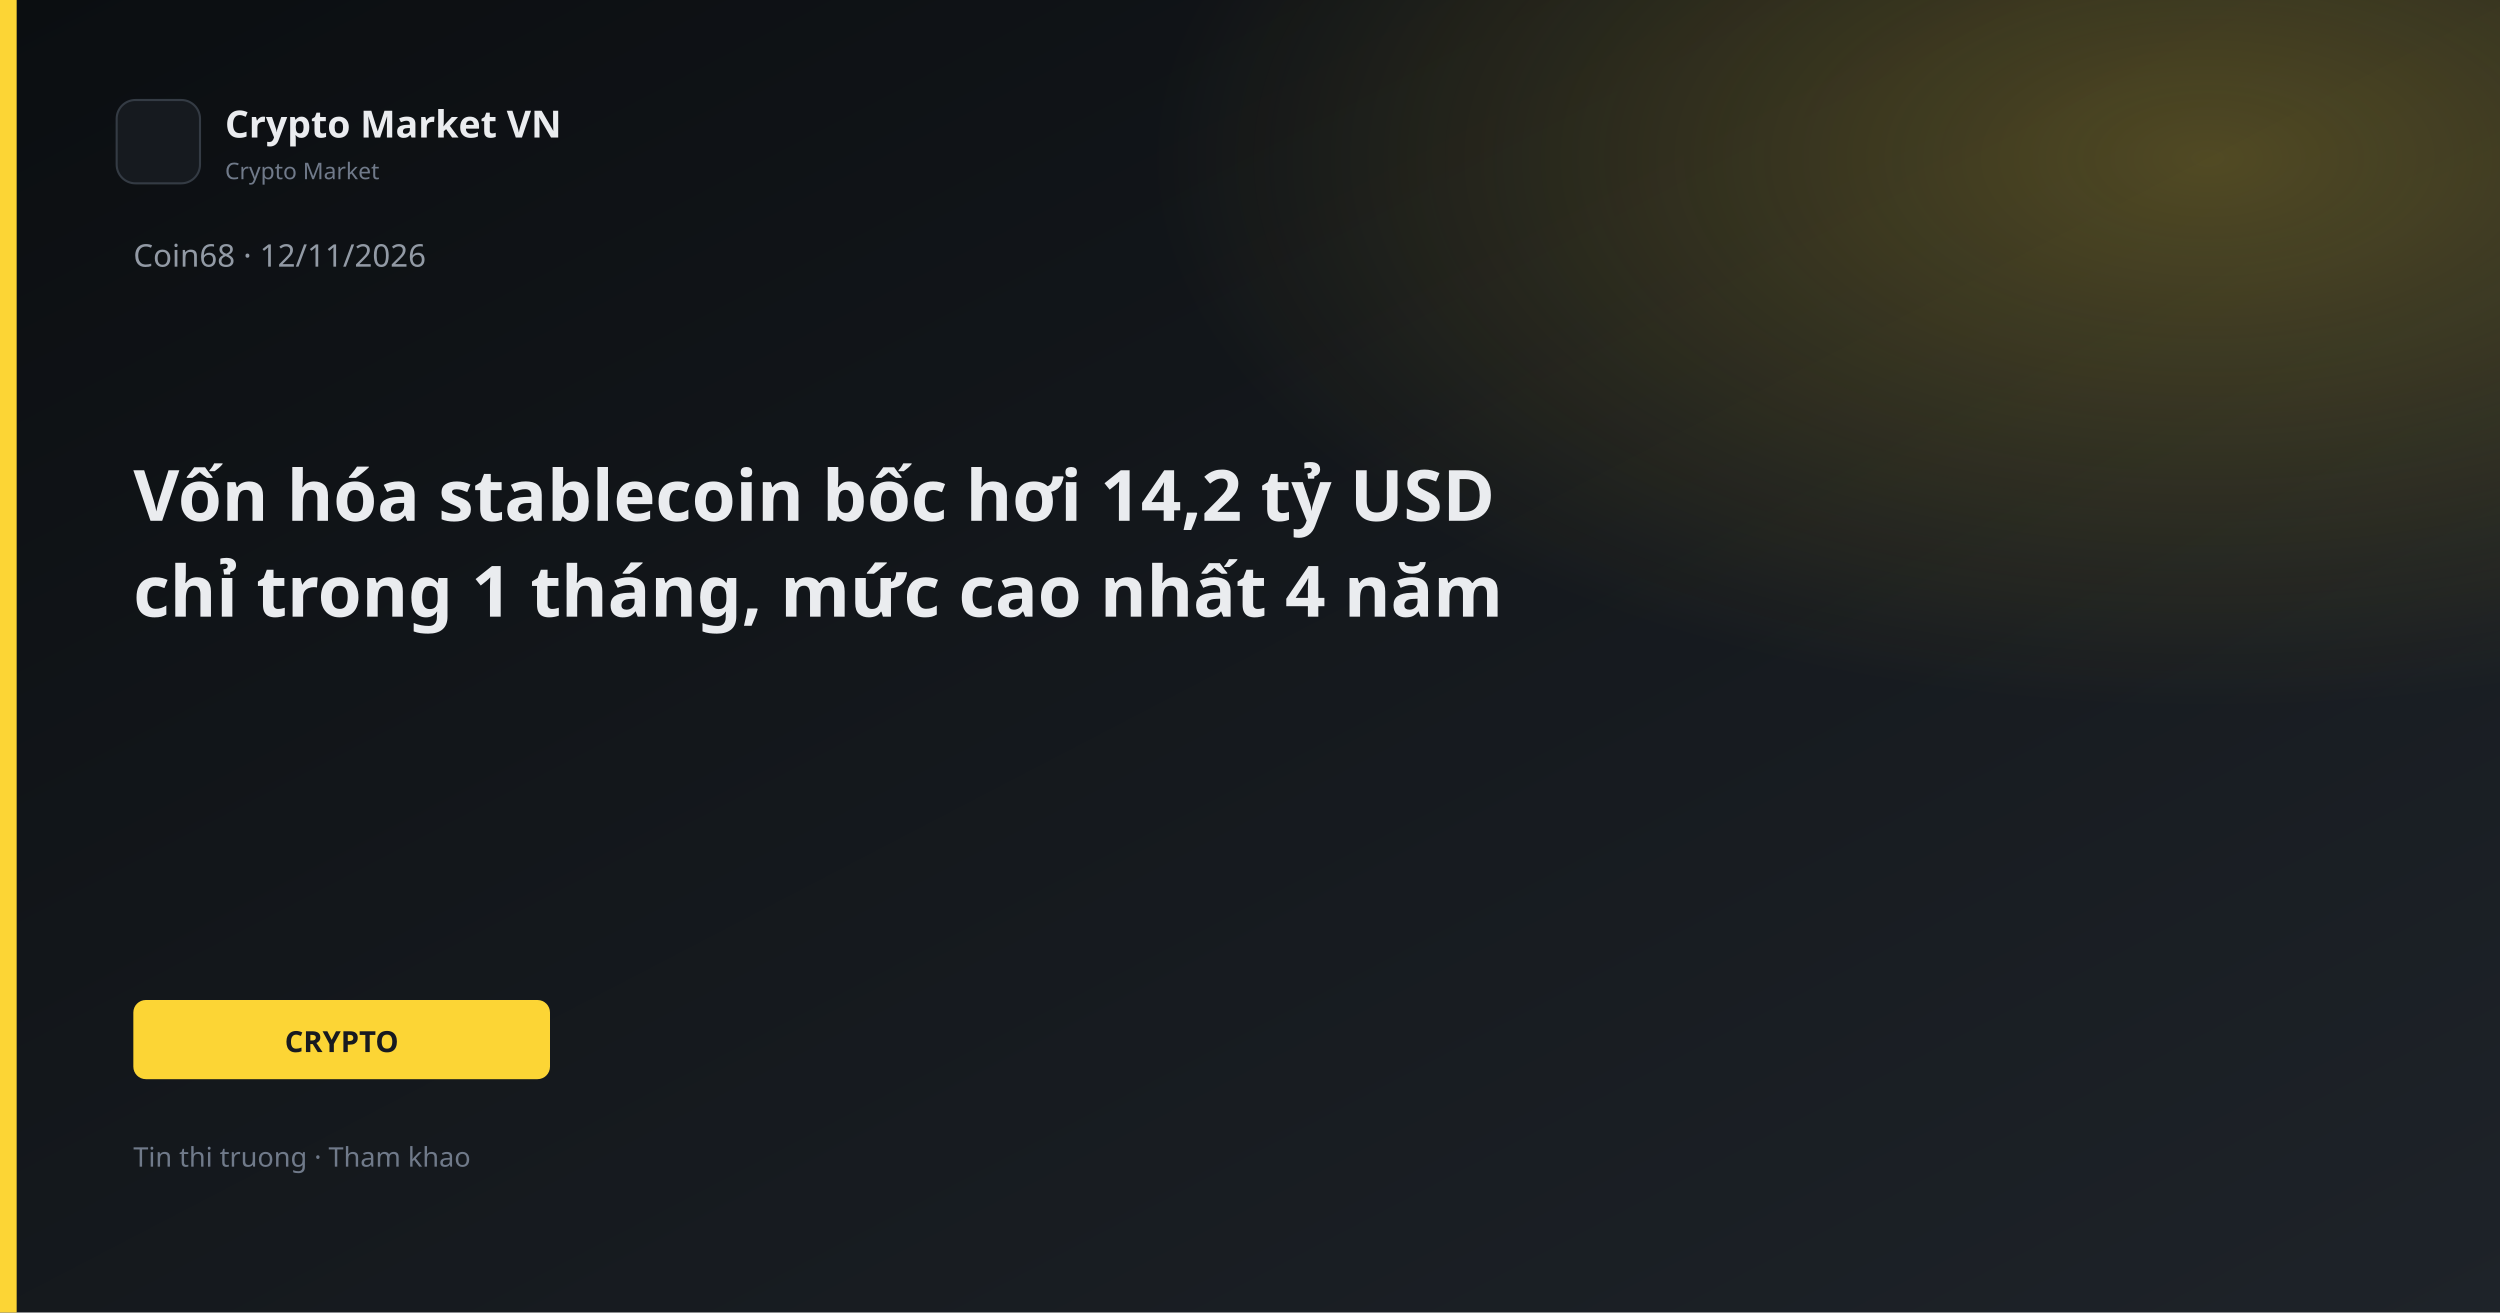
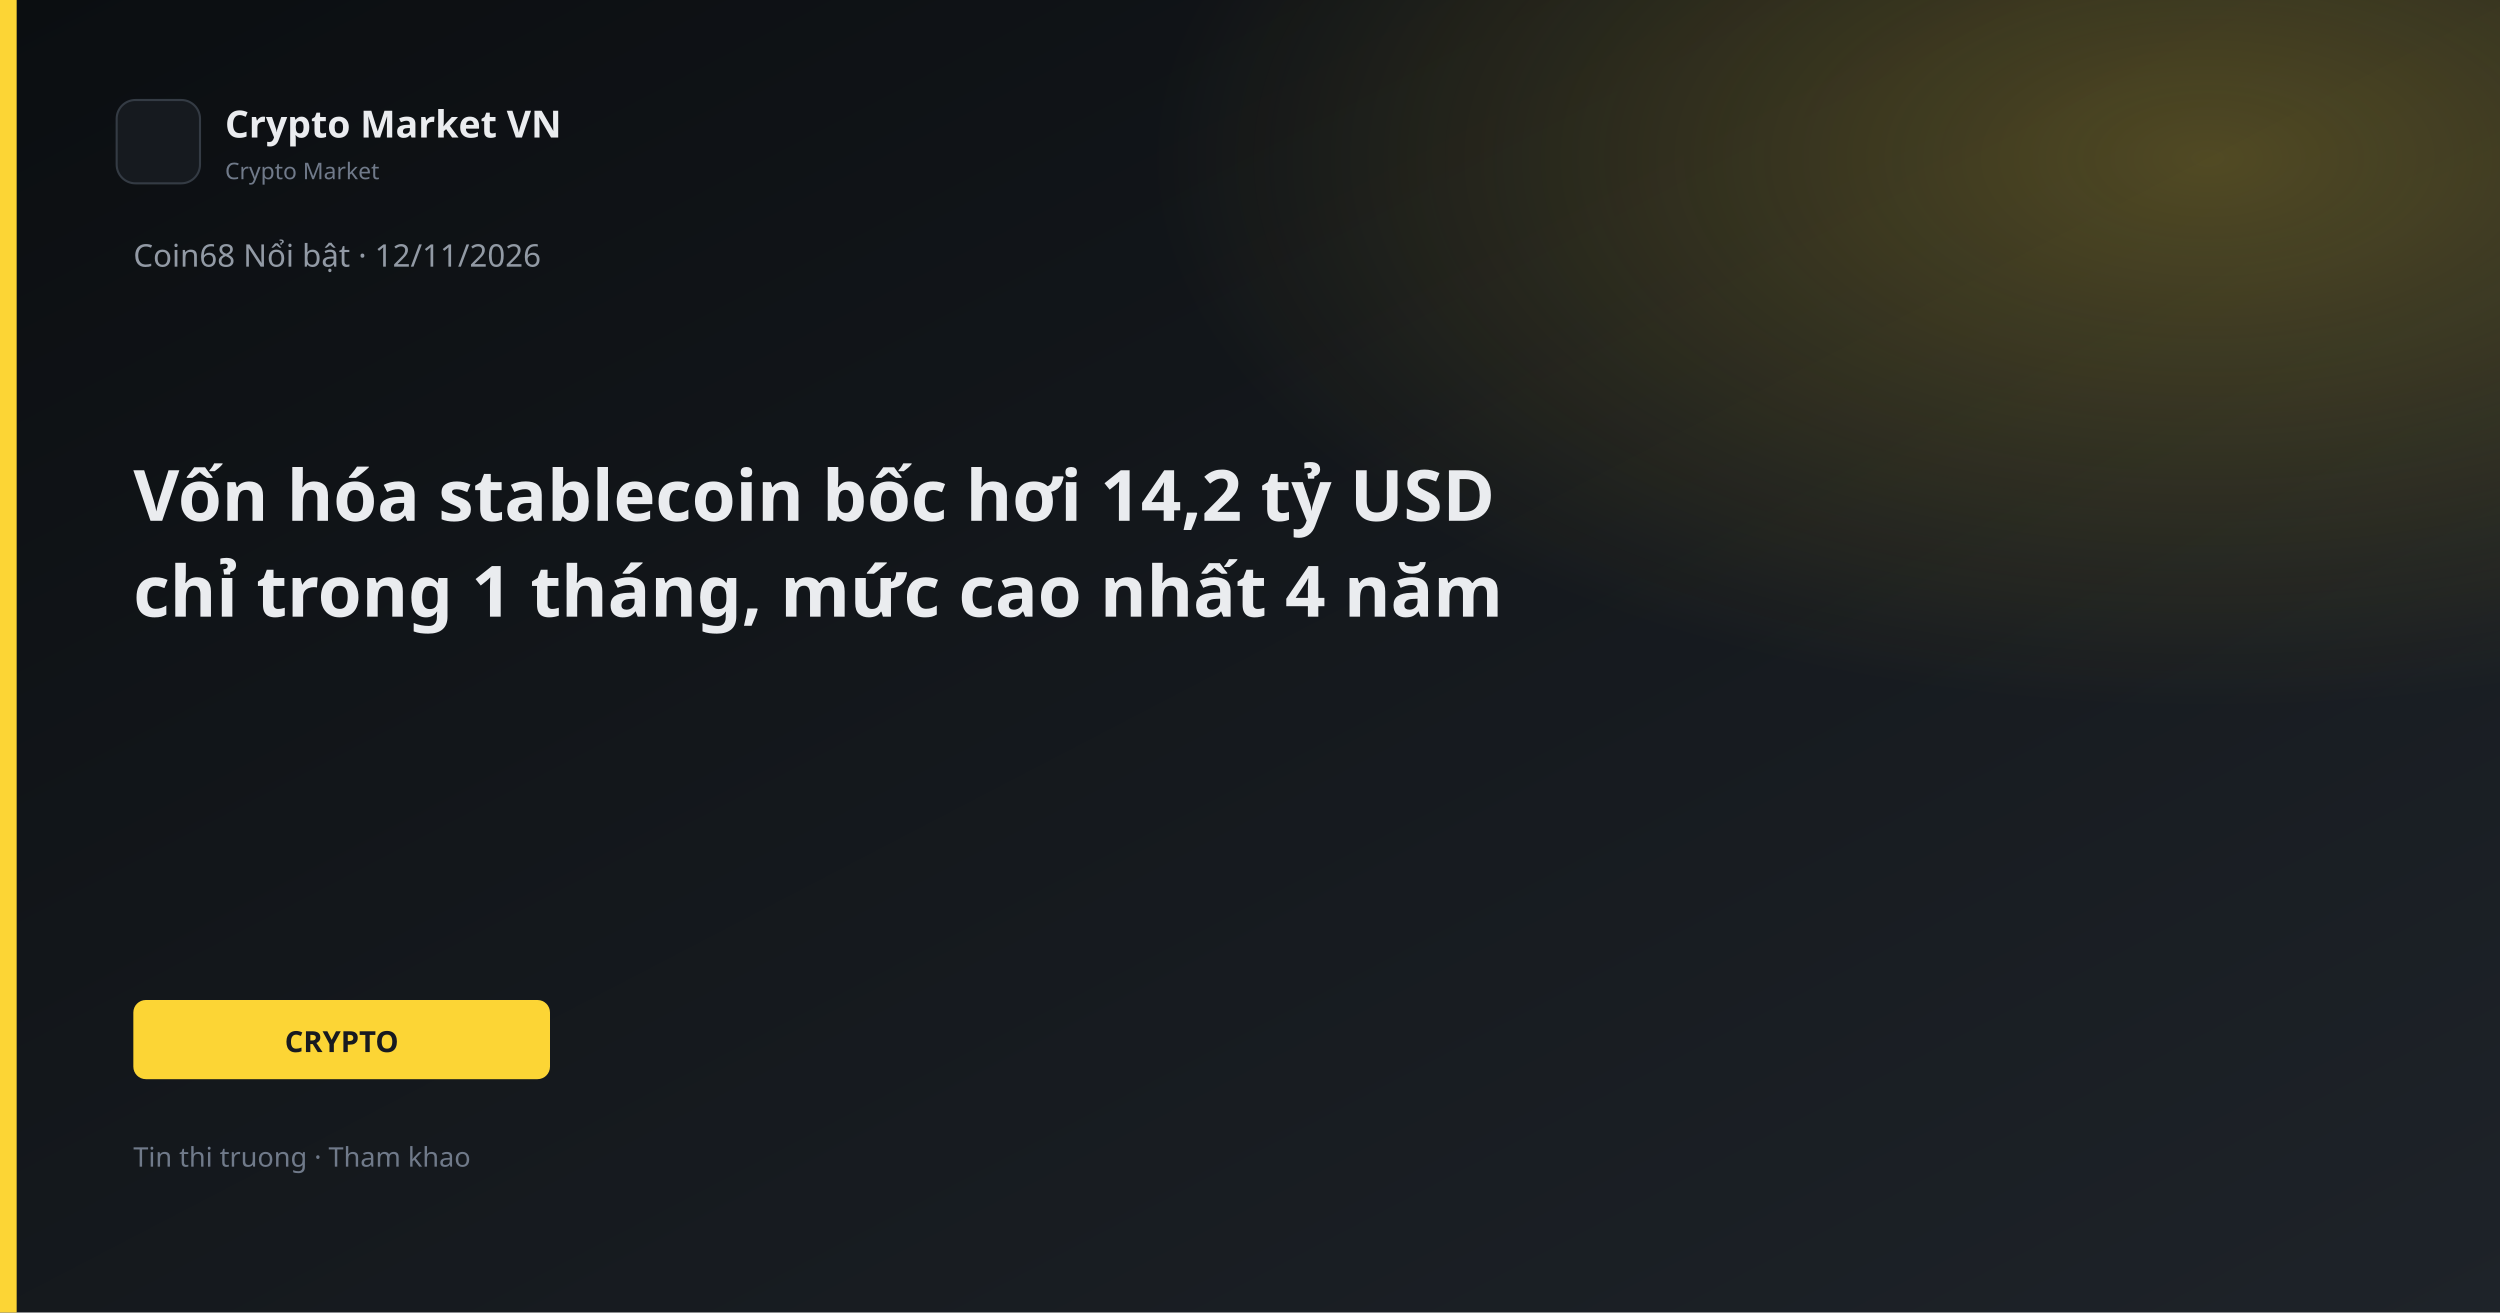
<svg xmlns="http://www.w3.org/2000/svg" width="1200" height="630" viewBox="0 0 1200 630">
  <defs>
    <linearGradient id="bg" x1="0" y1="0" x2="1" y2="1">
      <stop offset="0%" stop-color="#0B0E11" />
      <stop offset="100%" stop-color="#1E2329" />
    </linearGradient>
    <linearGradient id="gold" x1="0" y1="0" x2="1" y2="1">
      <stop stop-color="#FCD535" />
      <stop offset="1" stop-color="#F0B90B" />
    </linearGradient>
    <radialGradient id="glow" cx="88%" cy="12%" r="42%">
      <stop offset="0%" stop-color="#FCD535" stop-opacity="0.26" />
      <stop offset="100%" stop-color="#FCD535" stop-opacity="0" />
    </radialGradient>
  </defs>
  <rect width="1200" height="630" fill="url(#bg)" />
  <rect width="1200" height="630" fill="url(#glow)" />
  <rect x="0" y="0" width="8" height="630" fill="#FCD535" />
  <rect x="56" y="48" width="40" height="40" rx="9" fill="#161A1F" stroke="#343B44" />
  <text x="108" y="66" fill="#EAECEF" font-family="Segoe UI, system-ui, sans-serif" font-size="18" font-weight="600">Crypto Market VN</text>
  <text x="108" y="86" fill="#707A8A" font-family="Segoe UI, system-ui, sans-serif" font-size="11">Crypto Market</text>
-   <text x="64" y="128" fill="#929AA5" font-family="Segoe UI, system-ui, sans-serif" font-size="15">Coin68 · 12/11/2026</text>
+   <text x="64" y="128" fill="#929AA5" font-family="Segoe UI, system-ui, sans-serif" font-size="15">Coin68 Nổi bật · 12/11/2026</text>
  <text x="64" y="250" fill="#EAECEF" font-family="Segoe UI, system-ui, sans-serif" font-size="34" font-weight="700">Vốn hóa stablecoin bốc hơi 14,2 tỷ USD</text>
  <text x="64" y="296" fill="#EAECEF" font-family="Segoe UI, system-ui, sans-serif" font-size="34" font-weight="700">chỉ trong 1 tháng, mức cao nhất 4 năm</text>
  <rect x="64" y="480" width="200" height="38" rx="6" fill="#FCD535" />
  <text x="164" y="505" text-anchor="middle" fill="#181A20" font-family="Segoe UI, system-ui, sans-serif" font-size="14" font-weight="700">CRYPTO</text>
  <text x="64" y="560" fill="#707A8A" font-family="Segoe UI, system-ui, sans-serif" font-size="13">Tin thi truong · Tham khao</text>
</svg>
